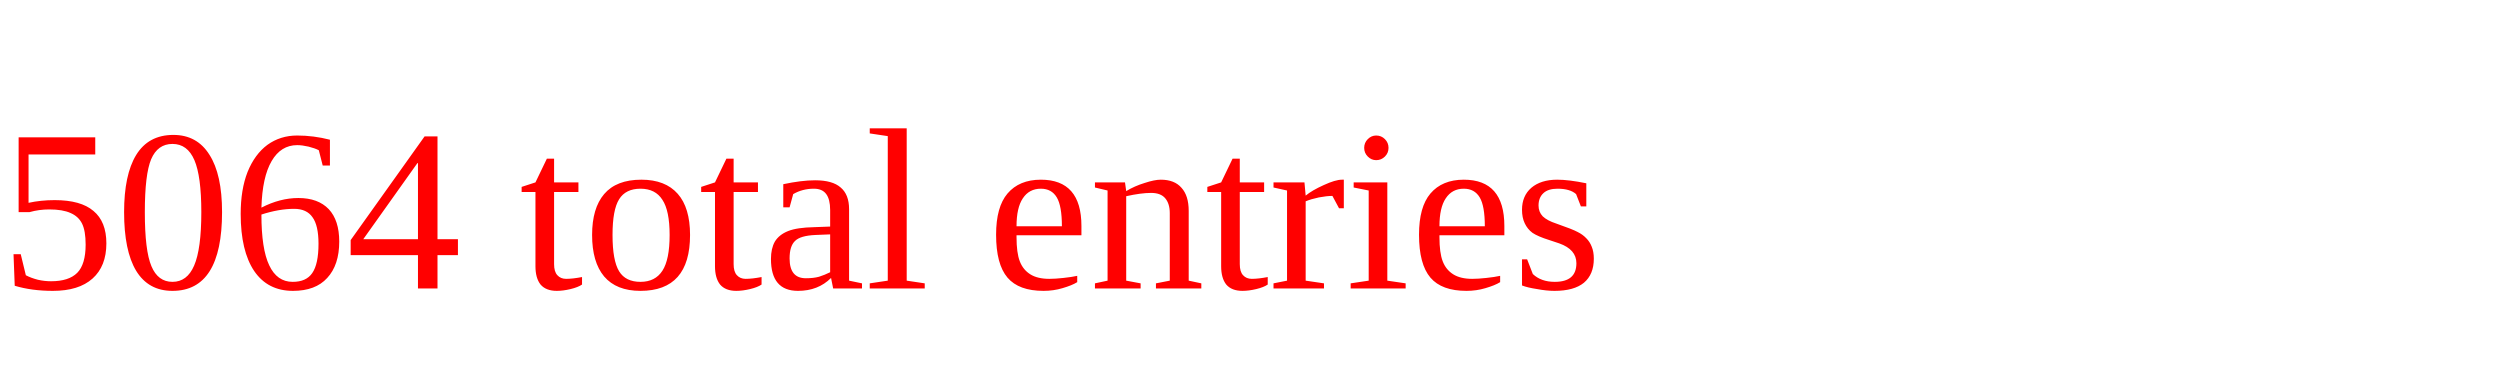
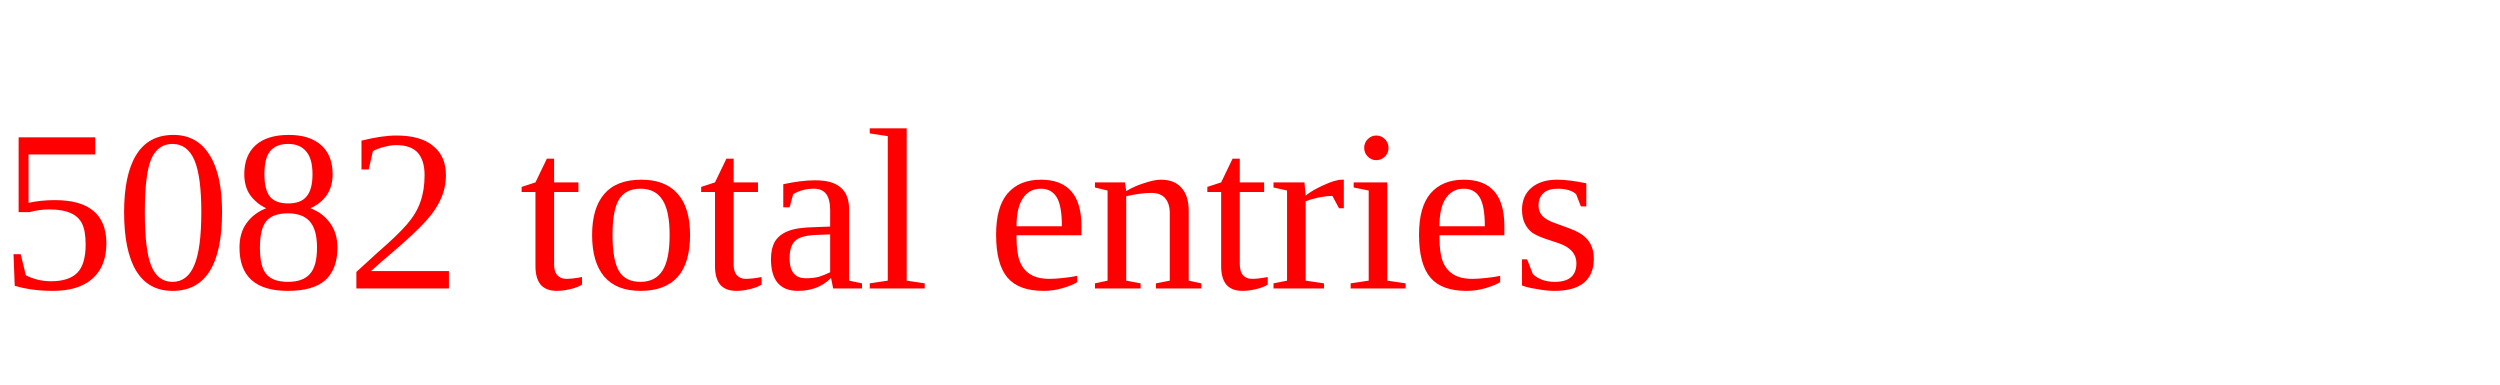
<svg xmlns="http://www.w3.org/2000/svg" height="20" width="130" version="1.1">
-   <text x="0" y="15" fill="red">5064 total entries</text>
+   <text x="0" y="15" fill="red">5082 total entries</text>
</svg>
